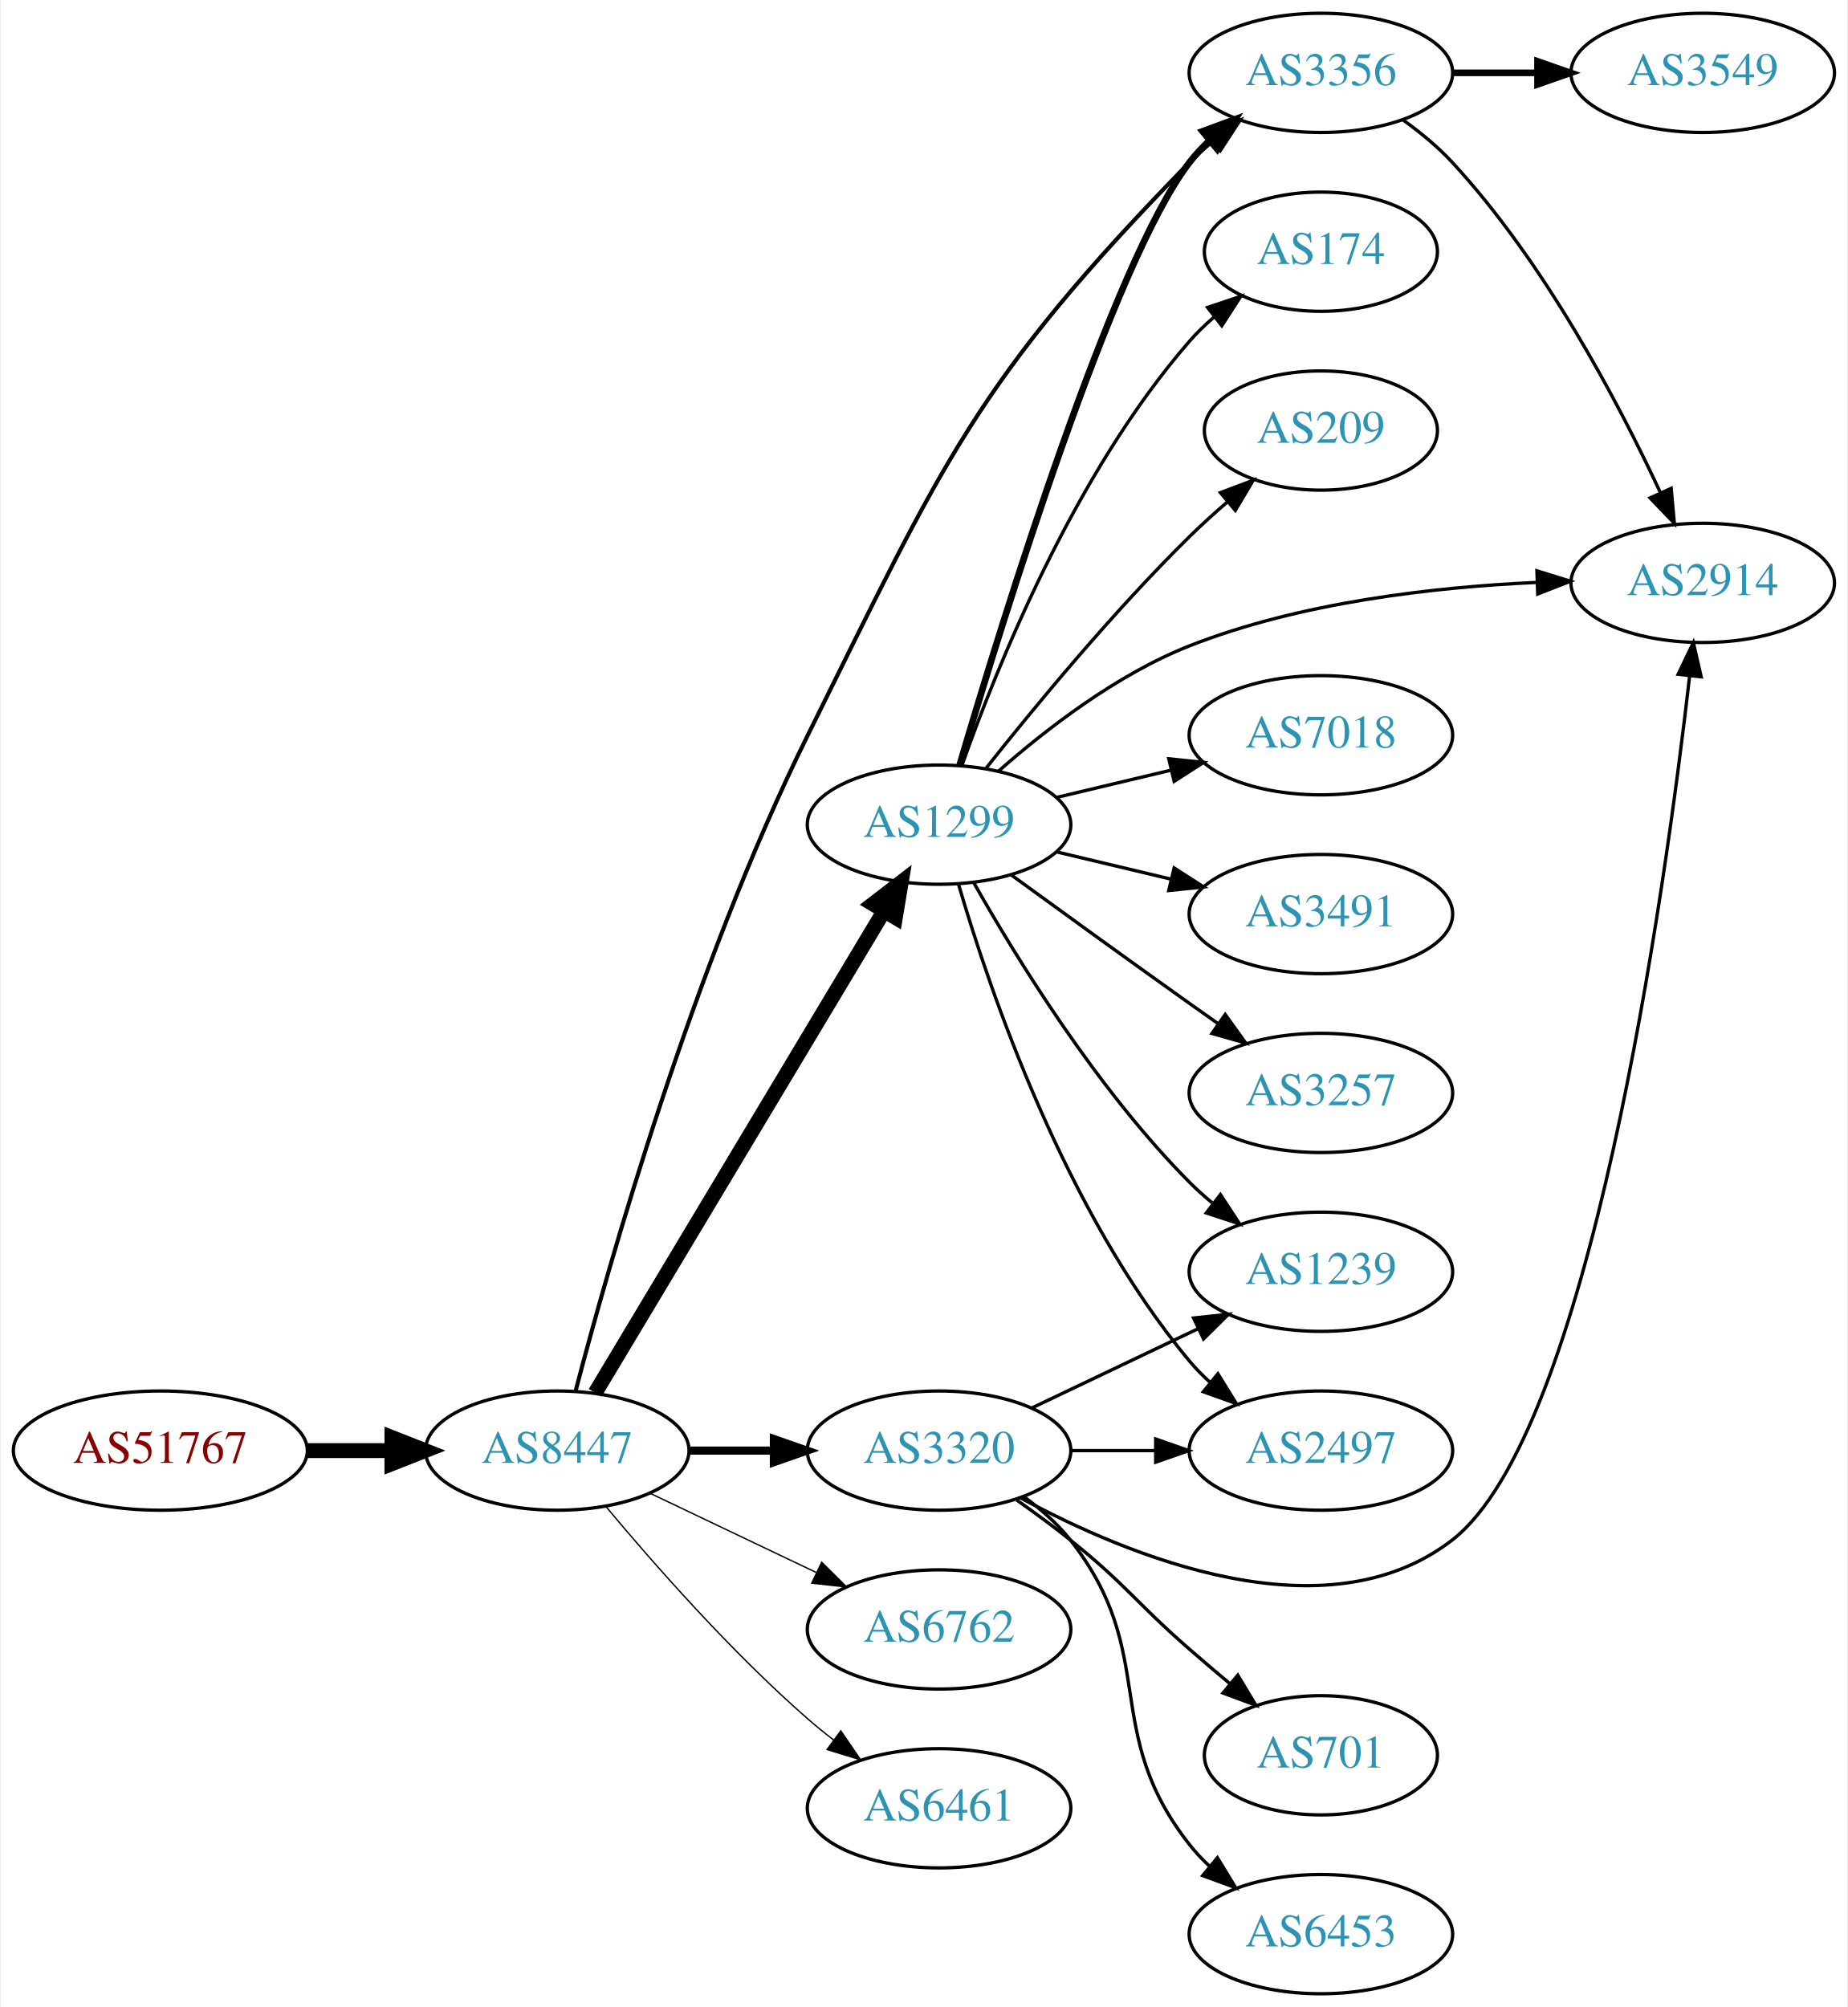
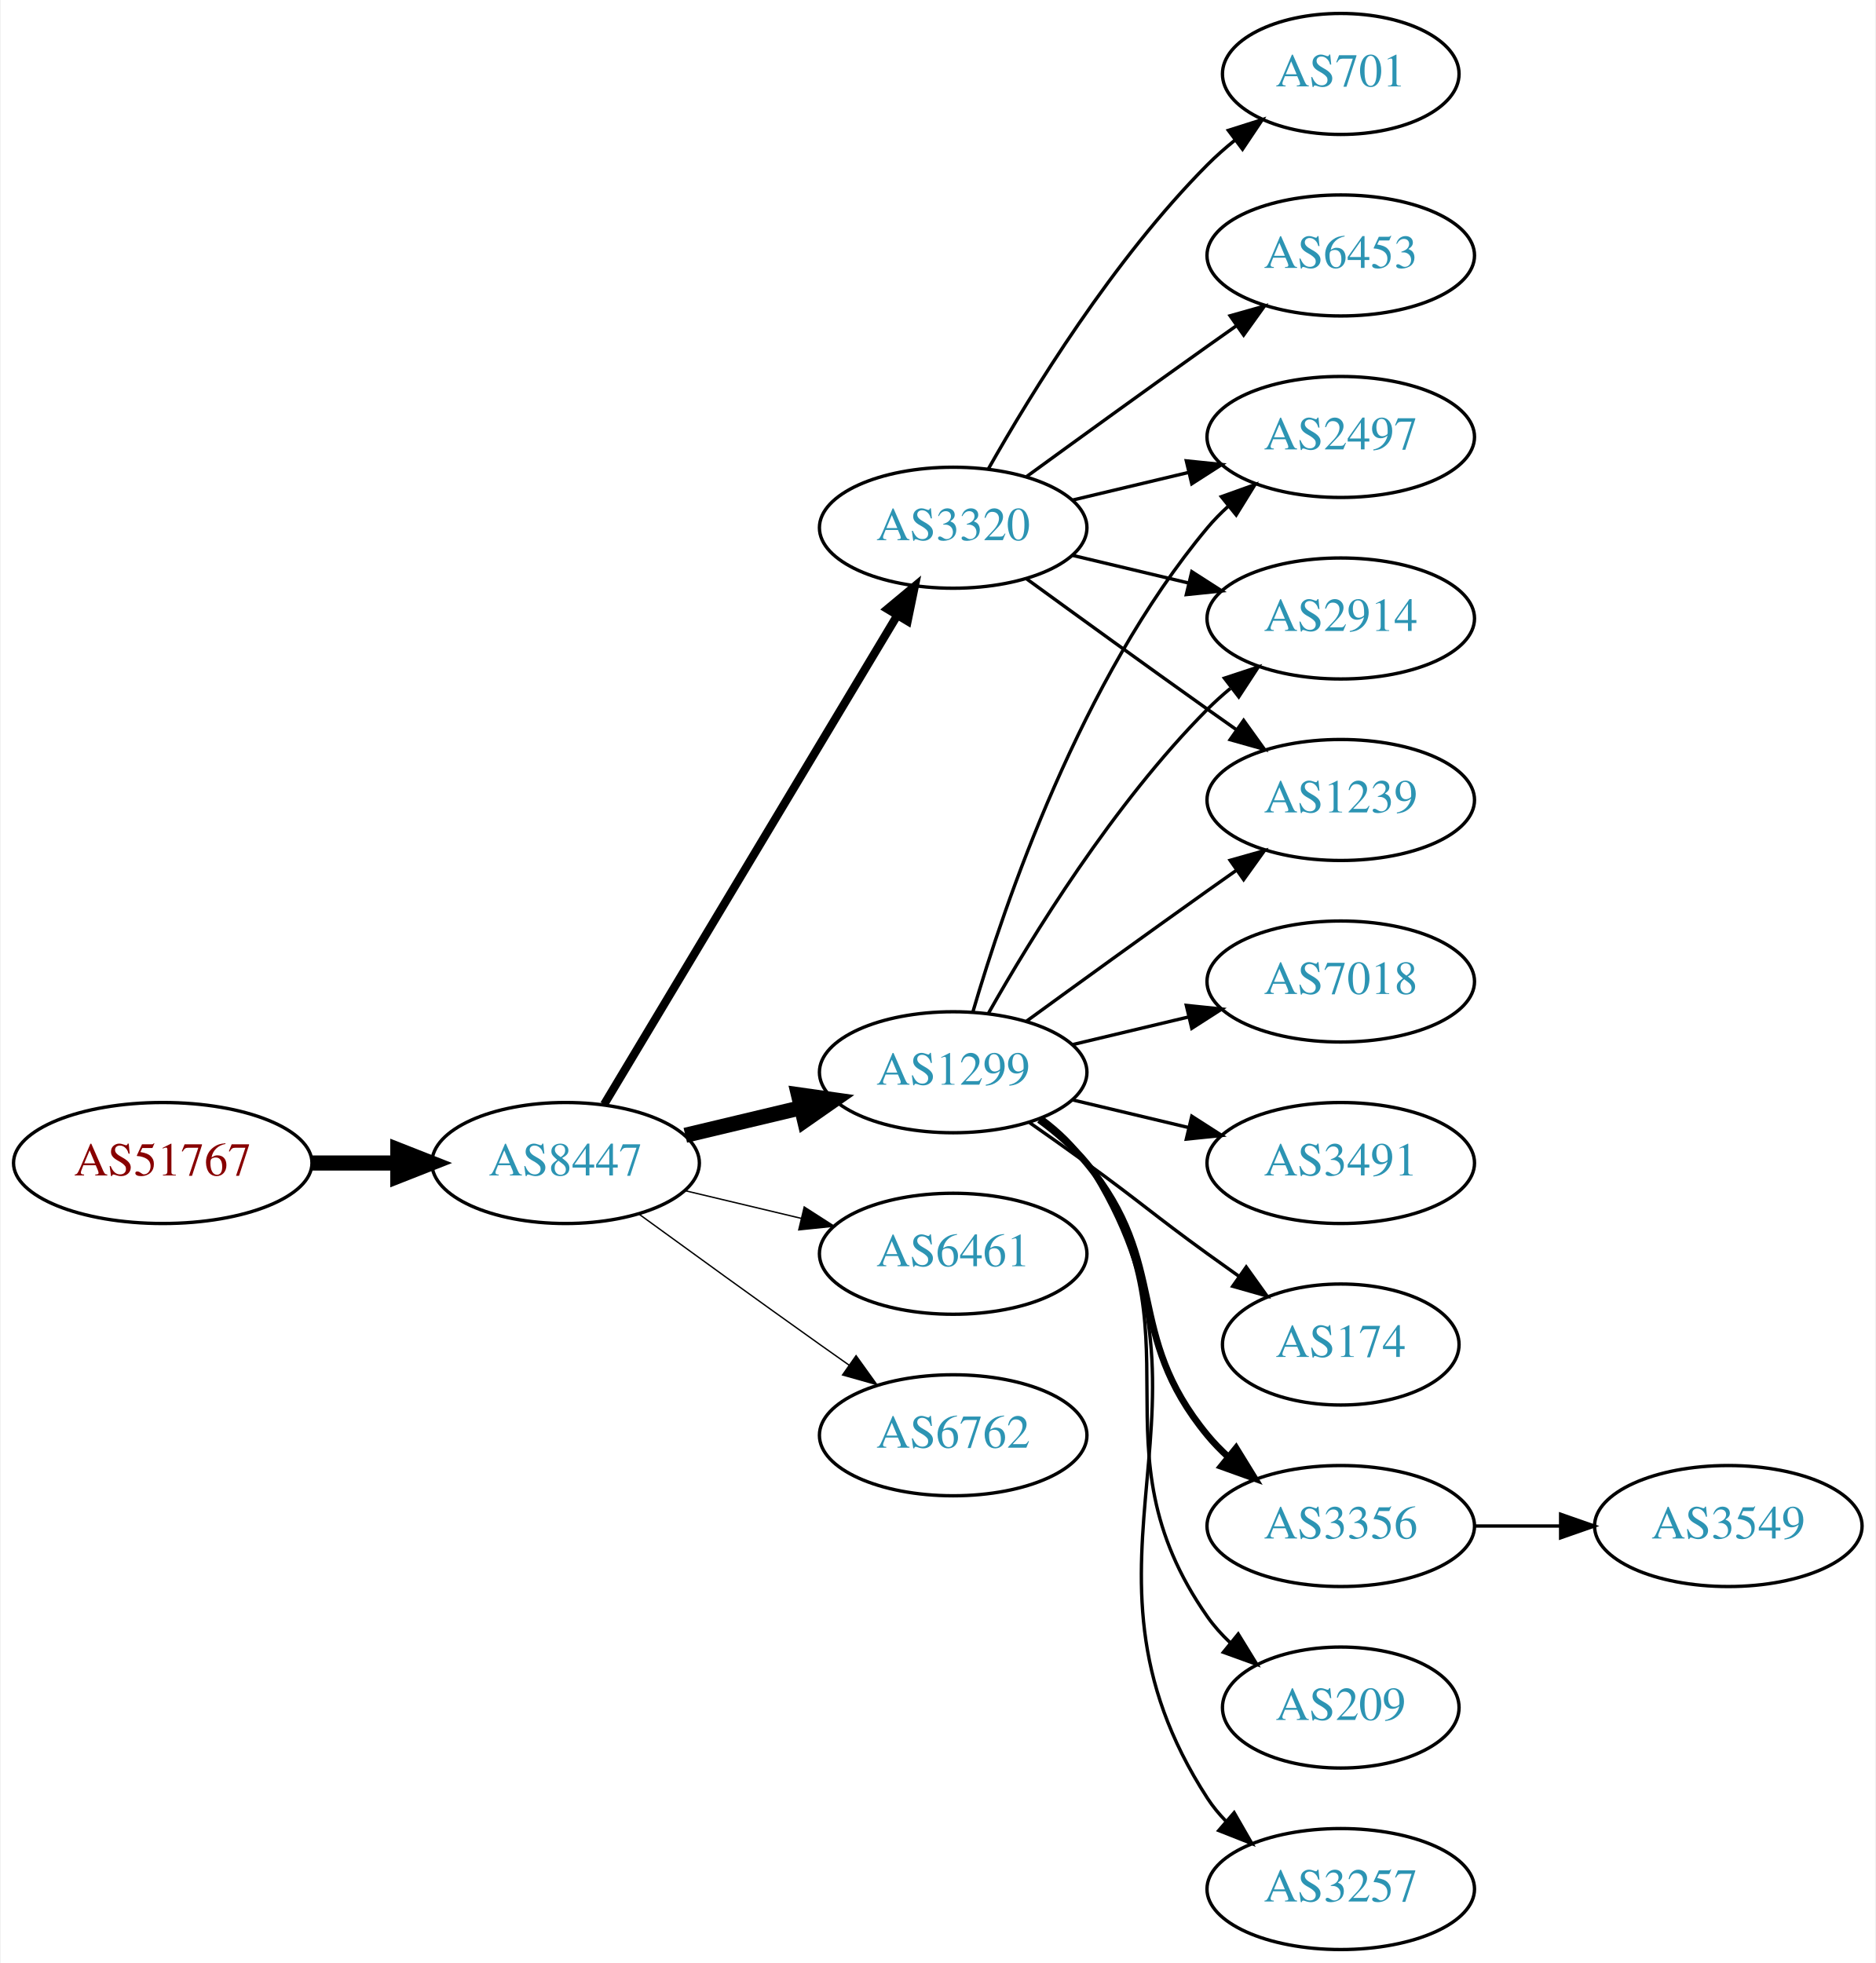
- <svg xmlns="http://www.w3.org/2000/svg" xmlns:xlink="http://www.w3.org/1999/xlink" width="558pt" height="606pt" viewBox="0.00 0.00 557.56 606.00">
-   <g id="graph0" class="graph" transform="scale(1 1) rotate(0) translate(4 602)">
-     <polygon fill="white" stroke="none" points="-4,4 -4,-602 553.564,-602 553.564,4 -4,4" />
+ <svg xmlns="http://www.w3.org/2000/svg" xmlns:xlink="http://www.w3.org/1999/xlink" width="558pt" height="584pt" viewBox="0.00 0.00 557.56 584.00">
+   <g id="graph0" class="graph" transform="scale(1 1) rotate(0) translate(4 580)">
+     <polygon fill="white" stroke="none" points="-4,4 -4,-580 553.564,-580 553.564,4 -4,4" />
    <g id="node1" class="node">
      <g id="a_node1">
        <a xlink:href="/asn/51767" xlink:title="AS51767 ~ Johanniter-Unfall-Hilfe [AT]">
-           <ellipse fill="#ffffff" stroke="black" cx="44.196" cy="-164" rx="44.393" ry="18" />
-           <text text-anchor="middle" x="44.196" y="-160.3" font-family="Times,serif" font-size="14.00" fill="#880000">AS51767</text>
+           <ellipse fill="#ffffff" stroke="black" cx="44.196" cy="-234" rx="44.393" ry="18" />
+           <text text-anchor="middle" x="44.196" y="-230.3" font-family="Times,serif" font-size="14.00" fill="#880000">AS51767</text>
        </a>
      </g>
    </g>
    <g id="node2" class="node">
      <g id="a_node2">
        <a xlink:href="/asn/8447" xlink:title="AS8447 ~ A1 Telekom Austria AG [AT]">
-           <ellipse fill="#ffffff" stroke="black" cx="164.039" cy="-164" rx="39.794" ry="18" />
-           <text text-anchor="middle" x="164.039" y="-160.3" font-family="Times,serif" font-size="14.00" fill="#2c94b3">AS8447</text>
+           <ellipse fill="#ffffff" stroke="black" cx="164.039" cy="-234" rx="39.794" ry="18" />
+           <text text-anchor="middle" x="164.039" y="-230.3" font-family="Times,serif" font-size="14.00" fill="#2c94b3">AS8447</text>
        </a>
      </g>
    </g>
    <g id="edge1" class="edge">
-       <path fill="none" stroke="black" stroke-width="4.5" d="M88.407,-164C96.72,-164 105.482,-164 113.965,-164" />
-       <polygon fill="black" stroke="black" stroke-width="4.5" points="114.123,-167.938 124.123,-164 114.123,-160.063 114.123,-167.938" />
+       <path fill="none" stroke="black" stroke-width="4.5" d="M88.407,-234C96.72,-234 105.482,-234 113.965,-234" />
+       <polygon fill="black" stroke="black" stroke-width="4.5" points="114.123,-237.938 124.123,-234 114.123,-230.063 114.123,-237.938" />
    </g>
    <g id="node3" class="node">
      <g id="a_node3">
-         <a xlink:href="/asn/1299" xlink:title="AS1299 ~ Telia Carrier [EU]">
-           <ellipse fill="#ffffff" stroke="black" cx="279.332" cy="-353" rx="39.794" ry="18" />
-           <text text-anchor="middle" x="279.332" y="-349.3" font-family="Times,serif" font-size="14.00" fill="#2c94b3">AS1299</text>
+         <a xlink:href="/asn/3320" xlink:title="AS3320 ~ DTAG [DE]">
+           <ellipse fill="#ffffff" stroke="black" cx="279.332" cy="-423" rx="39.794" ry="18" />
+           <text text-anchor="middle" x="279.332" y="-419.3" font-family="Times,serif" font-size="14.00" fill="#2c94b3">AS3320</text>
        </a>
      </g>
    </g>
    <g id="edge2" class="edge">
-       <path fill="none" stroke="black" stroke-width="4.5" d="M175.494,-181.442C195.475,-214.775 239.18,-287.686 262.666,-326.866" />
-       <polygon fill="black" stroke="black" stroke-width="4.5" points="259.383,-329.048 267.902,-335.6 266.137,-324.999 259.383,-329.048" />
+       <path fill="none" stroke="black" stroke-width="2.455" d="M175.494,-251.442C195.475,-284.775 239.18,-357.686 262.666,-396.866" />
+       <polygon fill="black" stroke="black" stroke-width="2.455" points="259.758,-398.823 267.902,-405.6 265.762,-395.224 259.758,-398.823" />
    </g>
    <g id="node4" class="node">
      <g id="a_node4">
-         <a xlink:href="/asn/3320" xlink:title="AS3320 ~ DTAG [DE]">
-           <ellipse fill="#ffffff" stroke="black" cx="279.332" cy="-164" rx="39.794" ry="18" />
-           <text text-anchor="middle" x="279.332" y="-160.3" font-family="Times,serif" font-size="14.00" fill="#2c94b3">AS3320</text>
+         <a xlink:href="/asn/1299" xlink:title="AS1299 ~ Telia Carrier [EU]">
+           <ellipse fill="#ffffff" stroke="black" cx="279.332" cy="-261" rx="39.794" ry="18" />
+           <text text-anchor="middle" x="279.332" y="-257.3" font-family="Times,serif" font-size="14.00" fill="#2c94b3">AS1299</text>
        </a>
      </g>
    </g>
    <g id="edge3" class="edge">
-       <path fill="none" stroke="black" stroke-width="2.455" d="M203.711,-164C211.914,-164 220.678,-164 229.21,-164" />
-       <polygon fill="black" stroke="black" stroke-width="2.455" points="229.449,-167.5 239.449,-164 229.449,-160.5 229.449,-167.5" />
+       <path fill="none" stroke="black" stroke-width="4.5" d="M199.646,-242.248C210.517,-244.838 222.671,-247.735 234.114,-250.462" />
+       <polygon fill="black" stroke="black" stroke-width="4.5" points="233.296,-254.315 243.936,-252.803 235.122,-246.654 233.296,-254.315" />
    </g>
    <g id="node5" class="node">
      <g id="a_node5">
-         <a xlink:href="/asn/3356" xlink:title="AS3356 ~ Level 3 Parent, LLC [US]">
-           <ellipse fill="#ffffff" stroke="black" cx="394.625" cy="-580" rx="39.794" ry="18" />
-           <text text-anchor="middle" x="394.625" y="-576.3" font-family="Times,serif" font-size="14.00" fill="#2c94b3">AS3356</text>
+         <a xlink:href="/asn/6461" xlink:title="AS6461 ~ Zayo Bandwidth [US]">
+           <ellipse fill="#ffffff" stroke="black" cx="279.332" cy="-207" rx="39.794" ry="18" />
+           <text text-anchor="middle" x="279.332" y="-203.3" font-family="Times,serif" font-size="14.00" fill="#2c94b3">AS6461</text>
        </a>
      </g>
    </g>
    <g id="edge4" class="edge">
-       <path fill="none" stroke="black" stroke-width="1.227" d="M169.573,-181.972C179.477,-219.811 204.965,-309.973 239.685,-380 280.729,-462.782 290.364,-486.95 354.978,-553 357.071,-555.139 359.354,-557.218 361.731,-559.21" />
-       <polygon fill="black" stroke="black" stroke-width="1.227" points="359.974,-562.275 370.03,-565.611 364.249,-556.732 359.974,-562.275" />
+       <path fill="none" stroke="black" stroke-width="0.409" d="M199.646,-225.752C210.517,-223.162 222.671,-220.265 234.114,-217.538" />
+       <polygon fill="black" stroke="black" stroke-width="0.409" points="235.02,-220.92 243.936,-215.197 233.397,-214.111 235.02,-220.92" />
    </g>
    <g id="node6" class="node">
      <g id="a_node6">
        <a xlink:href="/asn/6762" xlink:title="AS6762 ~ TELECOM ITALIA SPARKLE S.p.A. [IT]">
-           <ellipse fill="#ffffff" stroke="black" cx="279.332" cy="-110" rx="39.794" ry="18" />
-           <text text-anchor="middle" x="279.332" y="-106.3" font-family="Times,serif" font-size="14.00" fill="#2c94b3">AS6762</text>
+           <ellipse fill="#ffffff" stroke="black" cx="279.332" cy="-153" rx="39.794" ry="18" />
+           <text text-anchor="middle" x="279.332" y="-149.3" font-family="Times,serif" font-size="14.00" fill="#2c94b3">AS6762</text>
        </a>
      </g>
    </g>
    <g id="edge5" class="edge">
-       <path fill="none" stroke="black" stroke-width="0.409" d="M192.175,-151.066C207.169,-143.919 225.99,-134.948 242.213,-127.215" />
-       <polygon fill="black" stroke="black" stroke-width="0.409" points="243.895,-130.291 251.417,-122.829 240.884,-123.972 243.895,-130.291" />
+       <path fill="none" stroke="black" stroke-width="0.409" d="M185.887,-218.778C200.821,-207.909 221.435,-192.975 239.685,-180 242.506,-177.995 245.449,-175.915 248.397,-173.841" />
+       <polygon fill="black" stroke="black" stroke-width="0.409" points="250.443,-176.681 256.621,-168.074 246.424,-170.95 250.443,-176.681" />
    </g>
    <g id="node7" class="node">
      <g id="a_node7">
-         <a xlink:href="/asn/6461" xlink:title="AS6461 ~ Zayo Bandwidth [US]">
-           <ellipse fill="#ffffff" stroke="black" cx="279.332" cy="-56" rx="39.794" ry="18" />
-           <text text-anchor="middle" x="279.332" y="-52.3" font-family="Times,serif" font-size="14.00" fill="#2c94b3">AS6461</text>
+         <a xlink:href="/asn/2497" xlink:title="AS2497 ~ Internet Initiative Japan Inc. [JP]">
+           <ellipse fill="#ffffff" stroke="black" cx="394.625" cy="-450" rx="39.794" ry="18" />
+           <text text-anchor="middle" x="394.625" y="-446.3" font-family="Times,serif" font-size="14.00" fill="#2c94b3">AS2497</text>
        </a>
      </g>
    </g>
    <g id="edge6" class="edge">
-       <path fill="none" stroke="black" stroke-width="0.409" d="M178.669,-147.183C192.951,-130.071 216.498,-103.255 239.685,-83 242.151,-80.846 244.789,-78.706 247.487,-76.628" />
-       <polygon fill="black" stroke="black" stroke-width="0.409" points="249.66,-79.375 255.641,-70.63 245.512,-73.736 249.66,-79.375" />
-     </g>
-     <g id="edge13" class="edge">
-       <path fill="none" stroke="black" stroke-width="2" d="M285.548,-371.023C298.337,-414.392 331.884,-523.188 354.978,-553 356.764,-555.305 358.801,-557.491 360.985,-559.548" />
-       <polygon fill="black" stroke="black" stroke-width="2" points="358.884,-562.352 368.824,-566.019 363.341,-556.954 358.884,-562.352" />
+       <path fill="none" stroke="black" d="M314.939,-431.248C325.81,-433.838 337.964,-436.735 349.407,-439.462" />
+       <polygon fill="black" stroke="black" points="348.69,-442.889 359.229,-441.803 350.313,-436.08 348.69,-442.889" />
    </g>
    <g id="node8" class="node">
      <g id="a_node8">
-         <a xlink:href="/asn/174" xlink:title="AS174 ~ Cogent Communications [US]">
-           <ellipse fill="#ffffff" stroke="black" cx="394.625" cy="-526" rx="35.194" ry="18" />
-           <text text-anchor="middle" x="394.625" y="-522.3" font-family="Times,serif" font-size="14.00" fill="#2c94b3">AS174</text>
+         <a xlink:href="/asn/6453" xlink:title="AS6453 ~ TATA COMMUNICATIONS (AMERICA) INC [US]">
+           <ellipse fill="#ffffff" stroke="black" cx="394.625" cy="-504" rx="39.794" ry="18" />
+           <text text-anchor="middle" x="394.625" y="-500.3" font-family="Times,serif" font-size="14.00" fill="#2c94b3">AS6453</text>
        </a>
      </g>
    </g>
    <g id="edge7" class="edge">
-       <path fill="none" stroke="black" d="M286.22,-370.824C296.548,-400.096 320.191,-459.08 354.978,-499 357.183,-501.53 359.672,-503.942 362.299,-506.209" />
-       <polygon fill="black" stroke="black" points="360.403,-509.168 370.444,-512.548 364.703,-503.644 360.403,-509.168" />
+       <path fill="none" stroke="black" d="M301.18,-438.222C316.114,-449.091 336.727,-464.025 354.978,-477 357.799,-479.005 360.742,-481.085 363.69,-483.159" />
+       <polygon fill="black" stroke="black" points="361.717,-486.05 371.914,-488.926 365.736,-480.319 361.717,-486.05" />
    </g>
    <g id="node9" class="node">
      <g id="a_node9">
-         <a xlink:href="/asn/1239" xlink:title="AS1239 ~ Sprint [US]">
-           <ellipse fill="#ffffff" stroke="black" cx="394.625" cy="-218" rx="39.794" ry="18" />
-           <text text-anchor="middle" x="394.625" y="-214.3" font-family="Times,serif" font-size="14.00" fill="#2c94b3">AS1239</text>
+         <a xlink:href="/asn/2914" xlink:title="AS2914 ~ NTT America, Inc. [US]">
+           <ellipse fill="#ffffff" stroke="black" cx="394.625" cy="-396" rx="39.794" ry="18" />
+           <text text-anchor="middle" x="394.625" y="-392.3" font-family="Times,serif" font-size="14.00" fill="#2c94b3">AS2914</text>
        </a>
      </g>
    </g>
    <g id="edge8" class="edge">
-       <path fill="none" stroke="black" d="M289.791,-335.51C302.573,-312.904 327.005,-273.114 354.978,-245 357.089,-242.879 359.385,-240.812 361.77,-238.829" />
-       <polygon fill="black" stroke="black" points="364.286,-241.31 370.086,-232.444 360.023,-235.758 364.286,-241.31" />
+       <path fill="none" stroke="black" d="M314.939,-414.752C325.81,-412.162 337.964,-409.265 349.407,-406.538" />
+       <polygon fill="black" stroke="black" points="350.313,-409.92 359.229,-404.197 348.69,-403.111 350.313,-409.92" />
    </g>
    <g id="node10" class="node">
      <g id="a_node10">
-         <a xlink:href="/asn/209" xlink:title="AS209 ~ CenturyLink Communications, LLC [US]">
-           <ellipse fill="#ffffff" stroke="black" cx="394.625" cy="-472" rx="35.194" ry="18" />
-           <text text-anchor="middle" x="394.625" y="-468.3" font-family="Times,serif" font-size="14.00" fill="#2c94b3">AS209</text>
+         <a xlink:href="/asn/701" xlink:title="AS701 ~ UUNET [US]">
+           <ellipse fill="#ffffff" stroke="black" cx="394.625" cy="-558" rx="35.194" ry="18" />
+           <text text-anchor="middle" x="394.625" y="-554.3" font-family="Times,serif" font-size="14.00" fill="#2c94b3">AS701</text>
        </a>
      </g>
    </g>
    <g id="edge9" class="edge">
-       <path fill="none" stroke="black" d="M293.567,-370.101C307.904,-388.21 331.839,-417.263 354.978,-440 358.52,-443.48 362.4,-446.997 366.293,-450.361" />
-       <polygon fill="black" stroke="black" points="364.286,-453.246 374.196,-456.994 368.786,-447.884 364.286,-453.246" />
+       <path fill="none" stroke="black" d="M289.791,-440.49C302.573,-463.096 327.005,-502.886 354.978,-531 357.478,-533.513 360.239,-535.949 363.1,-538.261" />
+       <polygon fill="black" stroke="black" points="361.198,-541.21 371.297,-544.413 365.401,-535.611 361.198,-541.21" />
    </g>
    <g id="node11" class="node">
      <g id="a_node11">
-         <a xlink:href="/asn/2497" xlink:title="AS2497 ~ Internet Initiative Japan Inc. [JP]">
-           <ellipse fill="#ffffff" stroke="black" cx="394.625" cy="-164" rx="39.794" ry="18" />
-           <text text-anchor="middle" x="394.625" y="-160.3" font-family="Times,serif" font-size="14.00" fill="#2c94b3">AS2497</text>
+         <a xlink:href="/asn/1239" xlink:title="AS1239 ~ Sprint [US]">
+           <ellipse fill="#ffffff" stroke="black" cx="394.625" cy="-342" rx="39.794" ry="18" />
+           <text text-anchor="middle" x="394.625" y="-338.3" font-family="Times,serif" font-size="14.00" fill="#2c94b3">AS1239</text>
        </a>
      </g>
    </g>
    <g id="edge10" class="edge">
-       <path fill="none" stroke="black" d="M285.206,-334.998C294.52,-303.156 317.336,-236.019 354.978,-191 356.848,-188.763 358.947,-186.626 361.173,-184.604" />
-       <polygon fill="black" stroke="black" points="363.52,-187.207 369.092,-178.196 359.116,-181.766 363.52,-187.207" />
+       <path fill="none" stroke="black" d="M301.18,-407.778C316.114,-396.909 336.727,-381.975 354.978,-369 357.799,-366.995 360.742,-364.915 363.69,-362.841" />
+       <polygon fill="black" stroke="black" points="365.736,-365.681 371.914,-357.074 361.717,-359.95 365.736,-365.681" />
+     </g>
+     <g id="edge16" class="edge">
+       <path fill="none" stroke="black" d="M285.206,-279.002C294.52,-310.844 317.336,-377.981 354.978,-423 356.848,-425.237 358.947,-427.374 361.173,-429.396" />
+       <polygon fill="black" stroke="black" points="359.116,-432.234 369.092,-435.804 363.52,-426.793 359.116,-432.234" />
+     </g>
+     <g id="edge17" class="edge">
+       <path fill="none" stroke="black" d="M289.791,-278.49C302.573,-301.096 327.005,-340.886 354.978,-369 357.089,-371.121 359.385,-373.188 361.77,-375.171" />
+       <polygon fill="black" stroke="black" points="360.023,-378.242 370.086,-381.556 364.286,-372.69 360.023,-378.242" />
+     </g>
+     <g id="edge13" class="edge">
+       <path fill="none" stroke="black" d="M301.18,-276.222C316.114,-287.091 336.727,-302.025 354.978,-315 357.799,-317.005 360.742,-319.085 363.69,-321.159" />
+       <polygon fill="black" stroke="black" points="361.717,-324.05 371.914,-326.926 365.736,-318.319 361.717,-324.05" />
    </g>
    <g id="node12" class="node">
      <g id="a_node12">
-         <a xlink:href="/asn/2914" xlink:title="AS2914 ~ NTT America, Inc. [US]">
-           <ellipse fill="#ffffff" stroke="black" cx="509.918" cy="-426" rx="39.794" ry="18" />
-           <text text-anchor="middle" x="509.918" y="-422.3" font-family="Times,serif" font-size="14.00" fill="#2c94b3">AS2914</text>
+         <a xlink:href="/asn/3356" xlink:title="AS3356 ~ Level 3 Parent, LLC [US]">
+           <ellipse fill="#ffffff" stroke="black" cx="394.625" cy="-126" rx="39.794" ry="18" />
+           <text text-anchor="middle" x="394.625" y="-122.3" font-family="Times,serif" font-size="14.00" fill="#2c94b3">AS3356</text>
        </a>
      </g>
    </g>
    <g id="edge11" class="edge">
-       <path fill="none" stroke="black" d="M297.215,-369.099C311.44,-381.644 332.947,-398.34 354.978,-407 388.415,-420.144 428.811,-424.748 459.831,-426.144" />
-       <polygon fill="black" stroke="black" points="459.851,-429.646 469.968,-426.502 460.098,-422.651 459.851,-429.646" />
+       <path fill="none" stroke="black" stroke-width="2" d="M304.912,-246.844C310.007,-243.128 315.02,-238.799 318.978,-234 344.043,-203.606 329.913,-183.394 354.978,-153 356.833,-150.75 358.92,-148.604 361.139,-146.576" />
+       <polygon fill="black" stroke="black" stroke-width="2" points="363.488,-149.177 369.044,-140.156 359.075,-143.744 363.488,-149.177" />
    </g>
    <g id="node13" class="node">
      <g id="a_node13">
-         <a xlink:href="/asn/7018" xlink:title="AS7018 ~ AT&amp;T Services, Inc. [US]">
-           <ellipse fill="#ffffff" stroke="black" cx="394.625" cy="-380" rx="39.794" ry="18" />
-           <text text-anchor="middle" x="394.625" y="-376.3" font-family="Times,serif" font-size="14.00" fill="#2c94b3">AS7018</text>
+         <a xlink:href="/asn/209" xlink:title="AS209 ~ CenturyLink Communications, LLC [US]">
+           <ellipse fill="#ffffff" stroke="black" cx="394.625" cy="-72" rx="35.194" ry="18" />
+           <text text-anchor="middle" x="394.625" y="-68.3" font-family="Times,serif" font-size="14.00" fill="#2c94b3">AS209</text>
        </a>
      </g>
    </g>
    <g id="edge12" class="edge">
-       <path fill="none" stroke="black" d="M314.939,-361.248C325.81,-363.838 337.964,-366.735 349.407,-369.462" />
-       <polygon fill="black" stroke="black" points="348.69,-372.889 359.229,-371.803 350.313,-366.08 348.69,-372.889" />
+       <path fill="none" stroke="black" d="M305.491,-247.284C310.555,-243.545 315.411,-239.096 318.978,-234 354.592,-183.131 319.365,-149.869 354.978,-99 356.903,-96.251 359.202,-93.69 361.707,-91.327" />
+       <polygon fill="black" stroke="black" points="364.124,-93.873 369.668,-84.844 359.704,-88.445 364.124,-93.873" />
    </g>
    <g id="node14" class="node">
      <g id="a_node14">
-         <a xlink:href="/asn/3491" xlink:title="AS3491 ~ PCCW Global, Inc. [US]">
-           <ellipse fill="#ffffff" stroke="black" cx="394.625" cy="-326" rx="39.794" ry="18" />
-           <text text-anchor="middle" x="394.625" y="-322.3" font-family="Times,serif" font-size="14.00" fill="#2c94b3">AS3491</text>
+         <a xlink:href="/asn/3257" xlink:title="AS3257 ~ GTT [DE]">
+           <ellipse fill="#ffffff" stroke="black" cx="394.625" cy="-18" rx="39.794" ry="18" />
+           <text text-anchor="middle" x="394.625" y="-14.3" font-family="Times,serif" font-size="14.00" fill="#2c94b3">AS3257</text>
        </a>
      </g>
    </g>
    <g id="edge14" class="edge">
-       <path fill="none" stroke="black" d="M314.939,-344.752C325.81,-342.162 337.964,-339.265 349.407,-336.538" />
-       <polygon fill="black" stroke="black" points="350.313,-339.92 359.229,-334.197 348.69,-333.111 350.313,-339.92" />
+       <path fill="none" stroke="black" d="M305.768,-247.47C310.818,-243.722 315.597,-239.221 318.978,-234 365.453,-162.222 308.503,-116.778 354.978,-45 356.563,-42.553 358.455,-40.263 360.538,-38.136" />
+       <polygon fill="black" stroke="black" points="362.907,-40.715 368.188,-31.53 358.332,-35.416 362.907,-40.715" />
    </g>
    <g id="node15" class="node">
      <g id="a_node15">
-         <a xlink:href="/asn/3257" xlink:title="AS3257 ~ GTT [DE]">
-           <ellipse fill="#ffffff" stroke="black" cx="394.625" cy="-272" rx="39.794" ry="18" />
-           <text text-anchor="middle" x="394.625" y="-268.3" font-family="Times,serif" font-size="14.00" fill="#2c94b3">AS3257</text>
+         <a xlink:href="/asn/7018" xlink:title="AS7018 ~ AT&amp;T Services, Inc. [US]">
+           <ellipse fill="#ffffff" stroke="black" cx="394.625" cy="-288" rx="39.794" ry="18" />
+           <text text-anchor="middle" x="394.625" y="-284.3" font-family="Times,serif" font-size="14.00" fill="#2c94b3">AS7018</text>
        </a>
      </g>
    </g>
    <g id="edge15" class="edge">
-       <path fill="none" stroke="black" d="M301.18,-337.778C316.114,-326.909 336.727,-311.975 354.978,-299 357.799,-296.995 360.742,-294.915 363.69,-292.841" />
-       <polygon fill="black" stroke="black" points="365.736,-295.681 371.914,-287.074 361.717,-289.95 365.736,-295.681" />
-     </g>
-     <g id="edge18" class="edge">
-       <path fill="none" stroke="black" d="M307.468,-176.934C322.462,-184.081 341.283,-193.052 357.506,-200.785" />
-       <polygon fill="black" stroke="black" points="356.177,-204.028 366.71,-205.171 359.188,-197.709 356.177,-204.028" />
-     </g>
-     <g id="edge16" class="edge">
-       <path fill="none" stroke="black" d="M319.004,-164C327.207,-164 335.971,-164 344.503,-164" />
-       <polygon fill="black" stroke="black" points="344.742,-167.5 354.742,-164 344.742,-160.5 344.742,-167.5" />
-     </g>
-     <g id="edge20" class="edge">
-       <path fill="none" stroke="black" d="M303.861,-149.771C336.579,-132.031 396.087,-107.425 434.271,-137 475.796,-169.162 498.363,-331.602 505.959,-397.83" />
-       <polygon fill="black" stroke="black" points="502.501,-398.407 507.089,-407.957 509.458,-397.631 502.501,-398.407" />
+       <path fill="none" stroke="black" d="M314.939,-269.248C325.81,-271.838 337.964,-274.735 349.407,-277.462" />
+       <polygon fill="black" stroke="black" points="348.69,-280.889 359.229,-279.803 350.313,-274.08 348.69,-280.889" />
    </g>
    <g id="node16" class="node">
      <g id="a_node16">
-         <a xlink:href="/asn/701" xlink:title="AS701 ~ UUNET [US]">
-           <ellipse fill="#ffffff" stroke="black" cx="394.625" cy="-72" rx="35.194" ry="18" />
-           <text text-anchor="middle" x="394.625" y="-68.3" font-family="Times,serif" font-size="14.00" fill="#2c94b3">AS701</text>
-         </a>
-       </g>
-     </g>
-     <g id="edge17" class="edge">
-       <path fill="none" stroke="black" d="M302.771,-149.07C308.18,-145.269 313.87,-141.096 318.978,-137 335.911,-123.422 338.614,-118.259 354.978,-104 358.9,-100.582 363.095,-97.018 367.223,-93.561" />
-       <polygon fill="black" stroke="black" points="369.53,-96.195 374.987,-87.113 365.058,-90.809 369.53,-96.195" />
+         <a xlink:href="/asn/3491" xlink:title="AS3491 ~ PCCW Global, Inc. [US]">
+           <ellipse fill="#ffffff" stroke="black" cx="394.625" cy="-234" rx="39.794" ry="18" />
+           <text text-anchor="middle" x="394.625" y="-230.3" font-family="Times,serif" font-size="14.00" fill="#2c94b3">AS3491</text>
+         </a>
+       </g>
+     </g>
+     <g id="edge18" class="edge">
+       <path fill="none" stroke="black" d="M314.939,-252.752C325.81,-250.162 337.964,-247.265 349.407,-244.538" />
+       <polygon fill="black" stroke="black" points="350.313,-247.92 359.229,-242.197 348.69,-241.111 350.313,-247.92" />
    </g>
    <g id="node17" class="node">
      <g id="a_node17">
-         <a xlink:href="/asn/6453" xlink:title="AS6453 ~ TATA COMMUNICATIONS (AMERICA) INC [US]">
-           <ellipse fill="#ffffff" stroke="black" cx="394.625" cy="-18" rx="39.794" ry="18" />
-           <text text-anchor="middle" x="394.625" y="-14.3" font-family="Times,serif" font-size="14.00" fill="#2c94b3">AS6453</text>
+         <a xlink:href="/asn/174" xlink:title="AS174 ~ Cogent Communications [US]">
+           <ellipse fill="#ffffff" stroke="black" cx="394.625" cy="-180" rx="35.194" ry="18" />
+           <text text-anchor="middle" x="394.625" y="-176.3" font-family="Times,serif" font-size="14.00" fill="#2c94b3">AS174</text>
        </a>
      </g>
    </g>
    <g id="edge19" class="edge">
-       <path fill="none" stroke="black" d="M305.075,-149.975C310.161,-146.252 315.13,-141.887 318.978,-137 346.14,-102.502 327.816,-79.498 354.978,-45 356.782,-42.709 358.832,-40.533 361.025,-38.484" />
-       <polygon fill="black" stroke="black" points="363.379,-41.08 368.881,-32.025 358.934,-35.672 363.379,-41.08" />
-     </g>
-     <g id="edge22" class="edge">
-       <path fill="none" stroke="black" d="M419.409,-565.791C424.657,-562.025 429.937,-557.688 434.271,-553 462.104,-522.894 484.35,-480.691 497.092,-453.347" />
-       <polygon fill="black" stroke="black" points="500.392,-454.547 501.35,-443.996 494.021,-451.647 500.392,-454.547" />
+       <path fill="none" stroke="black" d="M302.089,-245.991C307.623,-242.121 313.542,-237.936 318.978,-234 335.178,-222.271 338.778,-218.729 354.978,-207 358.007,-204.807 361.186,-202.537 364.364,-200.287" />
+       <polygon fill="black" stroke="black" points="366.506,-203.059 372.675,-194.445 362.481,-197.333 366.506,-203.059" />
    </g>
    <g id="node18" class="node">
      <g id="a_node18">
        <a xlink:href="/asn/3549" xlink:title="AS3549 ~ Level 3 Parent, LLC [US]">
-           <ellipse fill="#ffffff" stroke="black" cx="509.918" cy="-580" rx="39.794" ry="18" />
-           <text text-anchor="middle" x="509.918" y="-576.3" font-family="Times,serif" font-size="14.00" fill="#2c94b3">AS3549</text>
-         </a>
-       </g>
-     </g>
-     <g id="edge21" class="edge">
-       <path fill="none" stroke="black" stroke-width="2" d="M434.297,-580C442.5,-580 451.264,-580 459.796,-580" />
-       <polygon fill="black" stroke="black" stroke-width="2" points="460.035,-583.5 470.035,-580 460.035,-576.5 460.035,-583.5" />
+           <ellipse fill="#ffffff" stroke="black" cx="509.918" cy="-126" rx="39.794" ry="18" />
+           <text text-anchor="middle" x="509.918" y="-122.3" font-family="Times,serif" font-size="14.00" fill="#2c94b3">AS3549</text>
+         </a>
+       </g>
+     </g>
+     <g id="edge20" class="edge">
+       <path fill="none" stroke="black" d="M434.297,-126C442.5,-126 451.264,-126 459.796,-126" />
+       <polygon fill="black" stroke="black" points="460.035,-129.5 470.035,-126 460.035,-122.5 460.035,-129.5" />
    </g>
  </g>
</svg>
